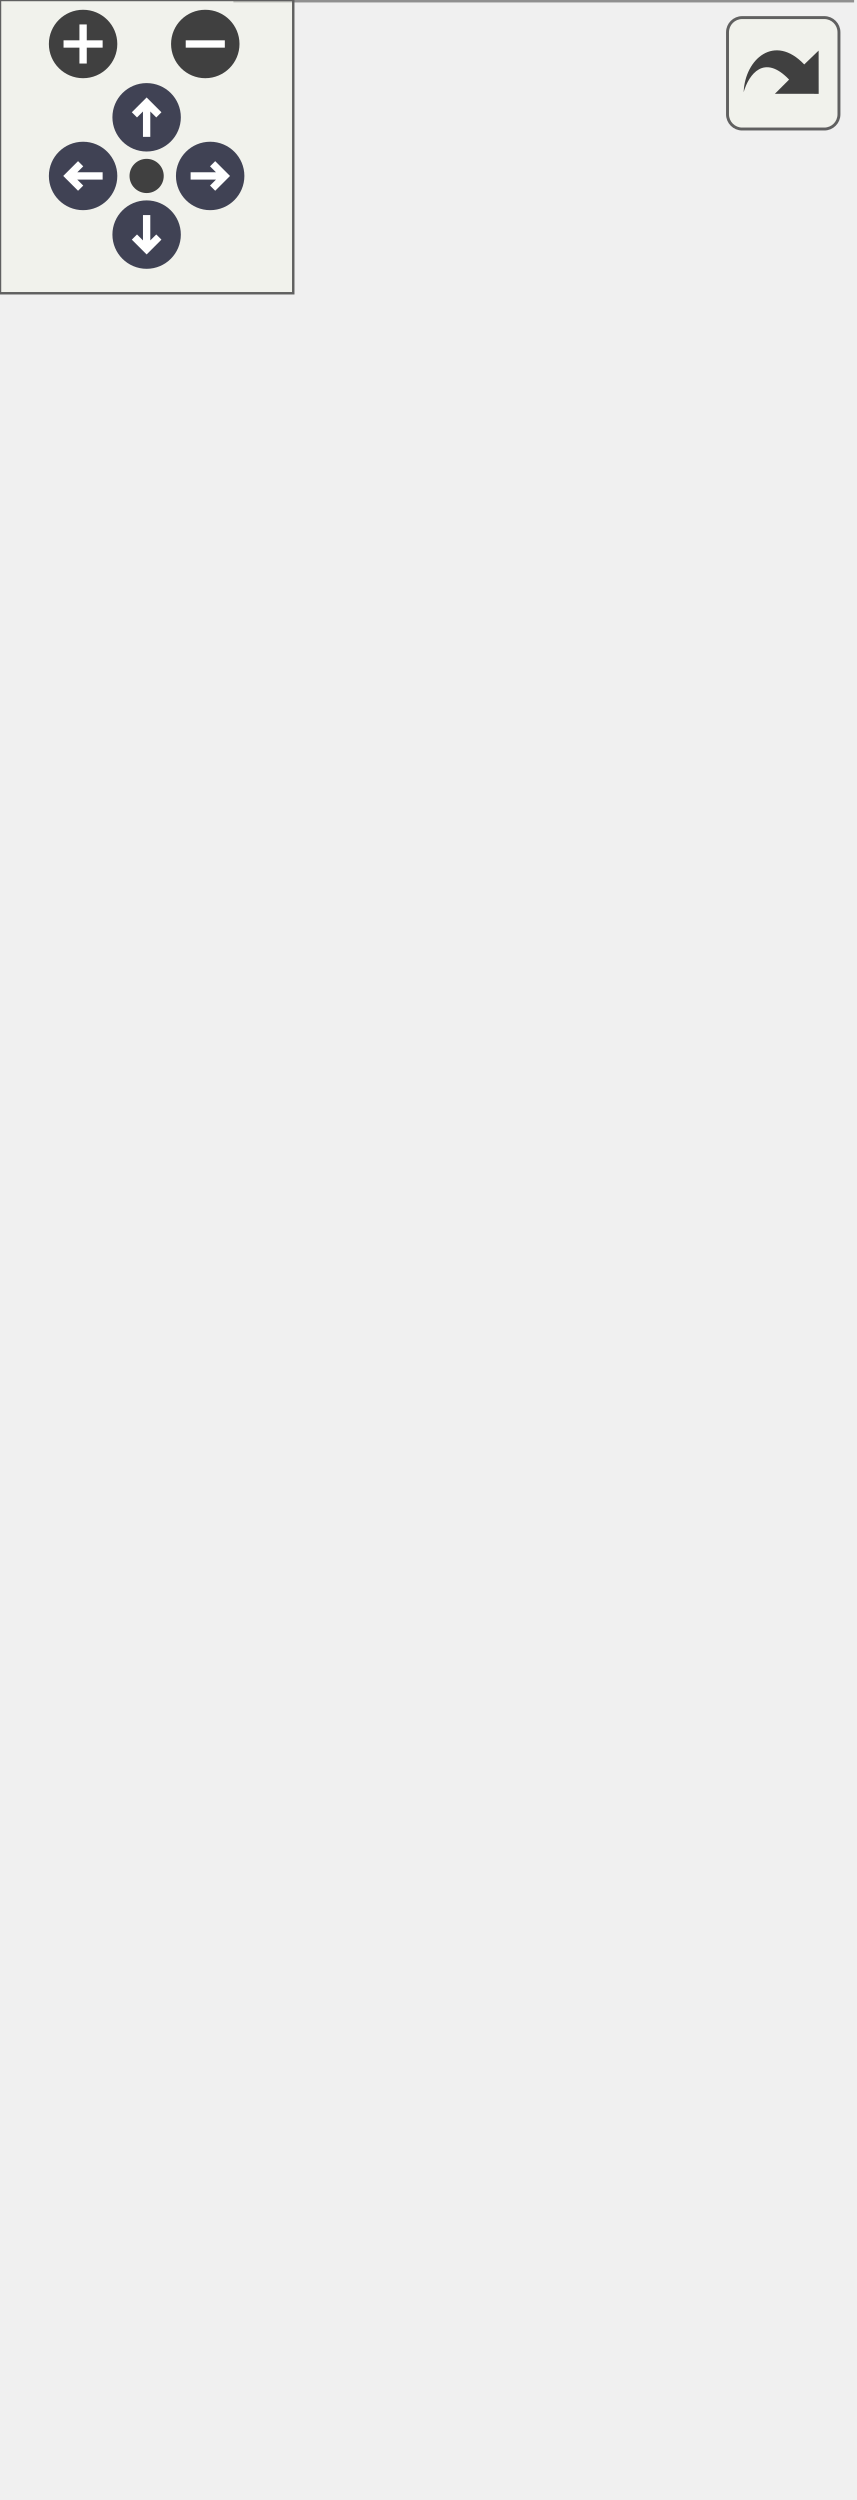
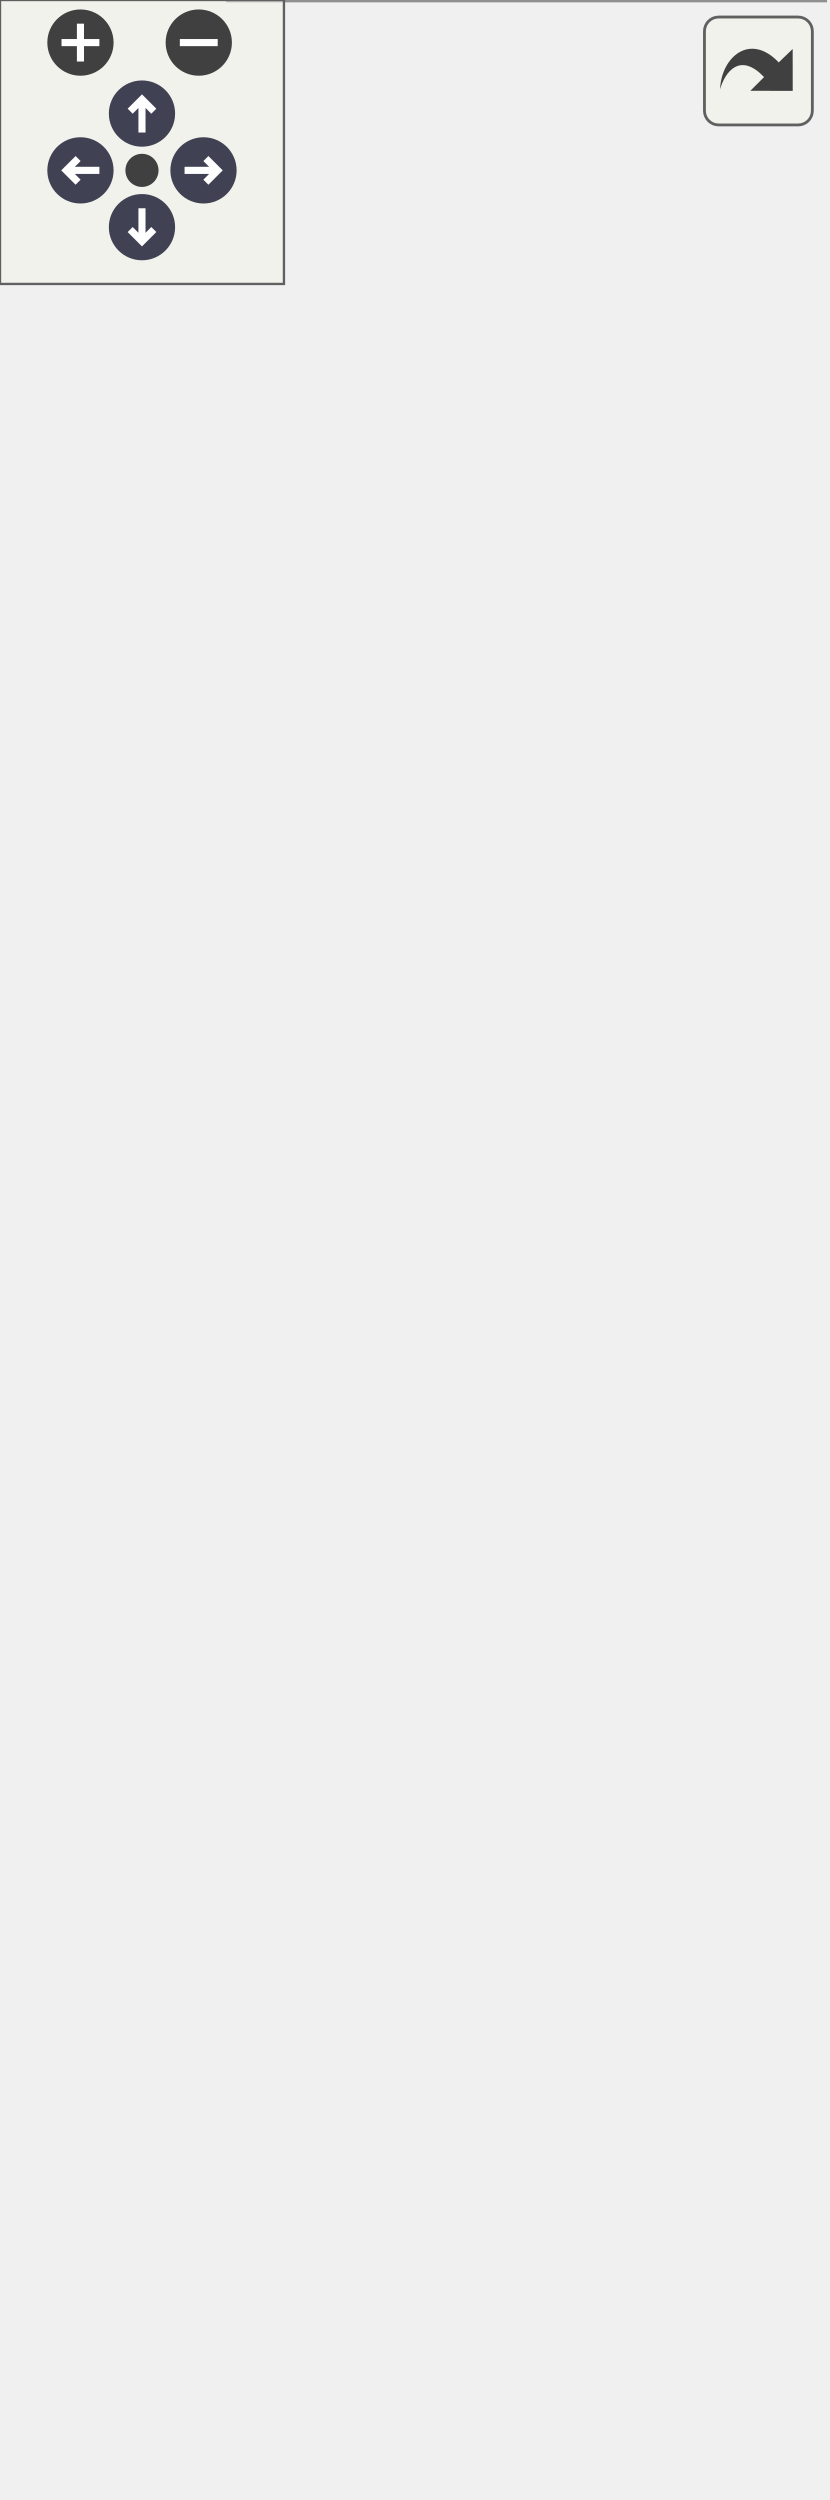
<svg xmlns="http://www.w3.org/2000/svg" xmlns:xlink="http://www.w3.org/1999/xlink" id="main" version="1.1" xml:space="preserve">
  <style type="text/css">
.node, .edge {opacity: 0.7;}
.node.selected, .edge.selected {opacity: 1;}
.edge:hover path { stroke: red; }
.edge:hover polygon { stroke: red; fill: red; }
</style>
  <defs>
    <circle id="rim" cx="0" cy="0" r="7" />
    <circle id="rim2" cx="0" cy="0" r="3.5" />
    <g id="zoomPlus">
      <use xlink:href="#rim" fill="#404040">
        <set attributeName="fill" to="#808080" begin="zoomplus.mouseover" end="zoomplus.mouseout" />
      </use>
      <path d="M-4,0h8M0,-4v8" fill="none" stroke="white" stroke-width="1.5" pointer-events="none" />
    </g>
    <g id="zoomMin">
      <use xlink:href="#rim" fill="#404040">
        <set attributeName="fill" to="#808080" begin="zoomminus.mouseover" end="zoomminus.mouseout" />
      </use>
      <path d="M-4,0h8" fill="none" stroke="white" stroke-width="1.5" pointer-events="none" />
    </g>
    <g id="arrowUp" transform="translate(30 24)">
      <use xlink:href="#rim" />
      <path pointer-events="none" fill="none" stroke="white" stroke-width="1.5" d="M0,-3.0v7 M-2.5,-0.5L0,-3.0L2.5,-0.5" />
    </g>
    <g id="arrowRight" transform="rotate(90) translate(36 -43)">
      <use xlink:href="#rim" />
      <path pointer-events="none" fill="none" stroke="white" stroke-width="1.5" d="M0,-3.0v7 M-2.5,-0.5L0,-3.0L2.5,-0.5" />
    </g>
    <g id="arrowDown" transform="rotate(180) translate(-30 -48)">
      <use xlink:href="#rim" />
      <path pointer-events="none" fill="none" stroke="white" stroke-width="1.5" d="M0,-3.0v7 M-2.5,-0.5L0,-3.0L2.5,-0.5" />
    </g>
    <g id="arrowLeft" transform="rotate(270) translate(-36 17)">
      <use xlink:href="#rim" />
      <path pointer-events="none" fill="none" stroke="white" stroke-width="1.5" d="M0,-3.0v7 M-2.5,-0.5L0,-3.0L2.5,-0.5" />
    </g>
    <g id="resetDef">
      <use xlink:href="#rim2" fill="#404040">
        <set attributeName="fill" to="#808080" begin="reset.mouseover" end="reset.mouseout" />
      </use>
    </g>
  </defs>
  <svg id="graph" class="graph">
    <g id="viewport">
      <g id="Node000001" class="node">
        <g id="a_Node000001">
          <a xlink:title="Extension performing derivation of the mls surface.">
-             <polygon fill="#999999" stroke="none" points="174.25,-347.75 48.25,-347.75 48.25,0 174.25,0 174.25,-347.75" />
-             <text xml:space="preserve" text-anchor="start" x="53.5" y="-334.25" font-family="Helvetica,sans-Serif" font-size="10.00">Ponca::MlsSphereFitDer</text>
-             <text xml:space="preserve" text-anchor="start" x="53.5" y="-321.5" font-family="Helvetica,sans-Serif" font-size="10.00">&lt; DataPoint, _NFilter,</text>
-             <text xml:space="preserve" text-anchor="start" x="78.25" y="-308.75" font-family="Helvetica,sans-Serif" font-size="10.00"> DiffType, T &gt;</text>
+             <polygon fill="#999999" stroke="none" points="174.25,-364.5 48.25,-364.5 48.25,0 174.25,0 174.25,-364.5" />
+             <text xml:space="preserve" text-anchor="start" x="53.5" y="-351" font-family="Helvetica,sans-Serif" font-size="10.00">Ponca::MlsSphereFitDer</text>
+             <text xml:space="preserve" text-anchor="start" x="53.5" y="-338.25" font-family="Helvetica,sans-Serif" font-size="10.00">&lt; DataPoint, _NFilter,</text>
+             <text xml:space="preserve" text-anchor="start" x="78.25" y="-325.5" font-family="Helvetica,sans-Serif" font-size="10.00"> DiffType, T &gt;</text>
+             <text xml:space="preserve" text-anchor="start" x="52.25" y="-308.75" font-family="Helvetica,sans-Serif" font-size="10.00">+</text>
+             <text xml:space="preserve" text-anchor="start" x="64.5" y="-308.75" font-family="Helvetica,sans-Serif" font-size="10.00">m_d2Uc</text>
            <text xml:space="preserve" text-anchor="start" x="52.25" y="-292" font-family="Helvetica,sans-Serif" font-size="10.00">+</text>
-             <text xml:space="preserve" text-anchor="start" x="64.5" y="-292" font-family="Helvetica,sans-Serif" font-size="10.00">m_d2Uc</text>
+             <text xml:space="preserve" text-anchor="start" x="64.5" y="-292" font-family="Helvetica,sans-Serif" font-size="10.00">m_d2Uq</text>
            <text xml:space="preserve" text-anchor="start" x="52.25" y="-275.25" font-family="Helvetica,sans-Serif" font-size="10.00">+</text>
-             <text xml:space="preserve" text-anchor="start" x="64.5" y="-275.25" font-family="Helvetica,sans-Serif" font-size="10.00">m_d2Uq</text>
-             <text xml:space="preserve" text-anchor="start" x="52.25" y="-258.5" font-family="Helvetica,sans-Serif" font-size="10.00">+</text>
-             <text xml:space="preserve" text-anchor="start" x="64.5" y="-258.5" font-family="Helvetica,sans-Serif" font-size="10.00">m_d2Ul</text>
+             <text xml:space="preserve" text-anchor="start" x="64.5" y="-275.25" font-family="Helvetica,sans-Serif" font-size="10.00">m_d2Ul</text>
+             <text xml:space="preserve" text-anchor="start" x="52.25" y="-258.5" font-family="Helvetica,sans-Serif" font-size="10.00">#</text>
+             <text xml:space="preserve" text-anchor="start" x="64.5" y="-258.5" font-family="Helvetica,sans-Serif" font-size="10.00">m_d2SumDotPN</text>
            <text xml:space="preserve" text-anchor="start" x="52.25" y="-241.75" font-family="Helvetica,sans-Serif" font-size="10.00">#</text>
-             <text xml:space="preserve" text-anchor="start" x="64.5" y="-241.75" font-family="Helvetica,sans-Serif" font-size="10.00">m_d2SumDotPN</text>
+             <text xml:space="preserve" text-anchor="start" x="64.5" y="-241.75" font-family="Helvetica,sans-Serif" font-size="10.00">m_d2SumDotPP</text>
            <text xml:space="preserve" text-anchor="start" x="52.25" y="-225" font-family="Helvetica,sans-Serif" font-size="10.00">#</text>
-             <text xml:space="preserve" text-anchor="start" x="64.5" y="-225" font-family="Helvetica,sans-Serif" font-size="10.00">m_d2SumDotPP</text>
+             <text xml:space="preserve" text-anchor="start" x="64.5" y="-225" font-family="Helvetica,sans-Serif" font-size="10.00">m_d2SumW</text>
            <text xml:space="preserve" text-anchor="start" x="52.25" y="-208.25" font-family="Helvetica,sans-Serif" font-size="10.00">#</text>
-             <text xml:space="preserve" text-anchor="start" x="64.5" y="-208.25" font-family="Helvetica,sans-Serif" font-size="10.00">m_d2SumW</text>
+             <text xml:space="preserve" text-anchor="start" x="64.5" y="-208.25" font-family="Helvetica,sans-Serif" font-size="10.00">m_d2SumP</text>
            <text xml:space="preserve" text-anchor="start" x="52.25" y="-191.5" font-family="Helvetica,sans-Serif" font-size="10.00">#</text>
-             <text xml:space="preserve" text-anchor="start" x="64.5" y="-191.5" font-family="Helvetica,sans-Serif" font-size="10.00">m_d2SumP</text>
-             <text xml:space="preserve" text-anchor="start" x="52.25" y="-174.75" font-family="Helvetica,sans-Serif" font-size="10.00">#</text>
-             <text xml:space="preserve" text-anchor="start" x="64.5" y="-174.75" font-family="Helvetica,sans-Serif" font-size="10.00">m_d2SumN</text>
+             <text xml:space="preserve" text-anchor="start" x="64.5" y="-191.5" font-family="Helvetica,sans-Serif" font-size="10.00">m_d2SumN</text>
+             <text xml:space="preserve" text-anchor="start" x="52.25" y="-174.75" font-family="Helvetica,sans-Serif" font-size="10.00">+</text>
+             <text xml:space="preserve" text-anchor="start" x="64.5" y="-174.75" font-family="Helvetica,sans-Serif" font-size="10.00">mlsSphereFitDer()</text>
            <text xml:space="preserve" text-anchor="start" x="52.25" y="-158" font-family="Helvetica,sans-Serif" font-size="10.00">+</text>
            <text xml:space="preserve" text-anchor="start" x="64.5" y="-158" font-family="Helvetica,sans-Serif" font-size="10.00">mlsSphereFitDer()</text>
            <text xml:space="preserve" text-anchor="start" x="52.25" y="-141.25" font-family="Helvetica,sans-Serif" font-size="10.00">+</text>
-             <text xml:space="preserve" text-anchor="start" x="64.5" y="-141.25" font-family="Helvetica,sans-Serif" font-size="10.00">mlsSphereFitDer()</text>
+             <text xml:space="preserve" text-anchor="start" x="64.5" y="-141.25" font-family="Helvetica,sans-Serif" font-size="10.00">implicitPrimitiveDer()</text>
            <text xml:space="preserve" text-anchor="start" x="52.25" y="-124.5" font-family="Helvetica,sans-Serif" font-size="10.00">+</text>
            <text xml:space="preserve" text-anchor="start" x="64.5" y="-124.5" font-family="Helvetica,sans-Serif" font-size="10.00">implicitPrimitiveDer()</text>
            <text xml:space="preserve" text-anchor="start" x="52.25" y="-107.75" font-family="Helvetica,sans-Serif" font-size="10.00">+</text>
-             <text xml:space="preserve" text-anchor="start" x="64.5" y="-107.75" font-family="Helvetica,sans-Serif" font-size="10.00">implicitPrimitiveDer()</text>
+             <text xml:space="preserve" text-anchor="start" x="64.5" y="-107.75" font-family="Helvetica,sans-Serif" font-size="10.00">init()</text>
            <text xml:space="preserve" text-anchor="start" x="52.25" y="-91" font-family="Helvetica,sans-Serif" font-size="10.00">+</text>
-             <text xml:space="preserve" text-anchor="start" x="64.5" y="-91" font-family="Helvetica,sans-Serif" font-size="10.00">init()</text>
+             <text xml:space="preserve" text-anchor="start" x="64.5" y="-91" font-family="Helvetica,sans-Serif" font-size="10.00">addLocalNeighbor()</text>
            <text xml:space="preserve" text-anchor="start" x="52.25" y="-74.25" font-family="Helvetica,sans-Serif" font-size="10.00">+</text>
-             <text xml:space="preserve" text-anchor="start" x="64.5" y="-74.25" font-family="Helvetica,sans-Serif" font-size="10.00">addLocalNeighbor()</text>
+             <text xml:space="preserve" text-anchor="start" x="64.5" y="-74.25" font-family="Helvetica,sans-Serif" font-size="10.00">finalize()</text>
            <text xml:space="preserve" text-anchor="start" x="52.25" y="-57.5" font-family="Helvetica,sans-Serif" font-size="10.00">+</text>
-             <text xml:space="preserve" text-anchor="start" x="64.5" y="-57.5" font-family="Helvetica,sans-Serif" font-size="10.00">finalize()</text>
+             <text xml:space="preserve" text-anchor="start" x="64.5" y="-57.5" font-family="Helvetica,sans-Serif" font-size="10.00">dPotential()</text>
            <text xml:space="preserve" text-anchor="start" x="52.25" y="-40.75" font-family="Helvetica,sans-Serif" font-size="10.00">+</text>
-             <text xml:space="preserve" text-anchor="start" x="64.5" y="-40.75" font-family="Helvetica,sans-Serif" font-size="10.00">dPotential()</text>
+             <text xml:space="preserve" text-anchor="start" x="64.5" y="-40.75" font-family="Helvetica,sans-Serif" font-size="10.00">primitiveGradient()</text>
            <text xml:space="preserve" text-anchor="start" x="52.25" y="-24" font-family="Helvetica,sans-Serif" font-size="10.00">+</text>
            <text xml:space="preserve" text-anchor="start" x="64.5" y="-24" font-family="Helvetica,sans-Serif" font-size="10.00">primitiveGradient()</text>
            <text xml:space="preserve" text-anchor="start" x="52.25" y="-7.25" font-family="Helvetica,sans-Serif" font-size="10.00">+</text>
            <text xml:space="preserve" text-anchor="start" x="64.5" y="-7.25" font-family="Helvetica,sans-Serif" font-size="10.00">dNormal()</text>
-             <polygon fill="#666666" stroke="#666666" points="48.25,-303.5 48.25,-303.5 174.25,-303.5 174.25,-303.5 48.25,-303.5" />
-             <polygon fill="#666666" stroke="#666666" points="48.25,-169.5 48.25,-169.5 62.5,-169.5 62.5,-169.5 48.25,-169.5" />
-             <polygon fill="#666666" stroke="#666666" points="62.5,-169.5 62.5,-169.5 174.25,-169.5 174.25,-169.5 62.5,-169.5" />
-             <polygon fill="none" stroke="#666666" points="48.25,0 48.25,-347.75 174.25,-347.75 174.25,0 48.25,0" />
+             <polygon fill="#666666" stroke="#666666" points="48.25,-320.25 48.25,-320.25 174.25,-320.25 174.25,-320.25 48.25,-320.25" />
+             <polygon fill="#666666" stroke="#666666" points="48.25,-186.25 48.25,-186.25 62.5,-186.25 62.5,-186.25 48.25,-186.25" />
+             <polygon fill="#666666" stroke="#666666" points="62.5,-186.25 62.5,-186.25 174.25,-186.25 174.25,-186.25 62.5,-186.25" />
+             <polygon fill="none" stroke="#666666" points="48.25,0 48.25,-364.5 174.25,-364.5 174.25,0 48.25,0" />
          </a>
        </g>
      </g>
      <g id="Node000002" class="node">
        <g id="a_Node000002">
          <a xlink:title=" ">
-             <polygon fill="white" stroke="none" points="132.5,-450.75 0,-450.75 0,-383.75 132.5,-383.75 132.5,-450.75" />
-             <text xml:space="preserve" text-anchor="start" x="4" y="-437.25" font-family="Helvetica,sans-Serif" font-size="10.00">Concept::FittingExtension</text>
-             <text xml:space="preserve" text-anchor="start" x="46.38" y="-424.5" font-family="Helvetica,sans-Serif" font-size="10.00">Concept</text>
+             <polygon fill="white" stroke="none" points="132.5,-467.5 0,-467.5 0,-400.5 132.5,-400.5 132.5,-467.5" />
+             <text xml:space="preserve" text-anchor="start" x="4" y="-454" font-family="Helvetica,sans-Serif" font-size="10.00">Concept::FittingExtension</text>
+             <text xml:space="preserve" text-anchor="start" x="46.38" y="-441.25" font-family="Helvetica,sans-Serif" font-size="10.00">Concept</text>
+             <text xml:space="preserve" text-anchor="start" x="64.75" y="-424.5" font-family="Helvetica,sans-Serif" font-size="10.00"> </text>
            <text xml:space="preserve" text-anchor="start" x="64.75" y="-407.75" font-family="Helvetica,sans-Serif" font-size="10.00"> </text>
-             <text xml:space="preserve" text-anchor="start" x="64.75" y="-391" font-family="Helvetica,sans-Serif" font-size="10.00"> </text>
+             <polygon fill="#bfbfbf" stroke="#bfbfbf" points="0,-436 0,-436 132.5,-436 132.5,-436 0,-436" />
            <polygon fill="#bfbfbf" stroke="#bfbfbf" points="0,-419.25 0,-419.25 132.5,-419.25 132.5,-419.25 0,-419.25" />
-             <polygon fill="#bfbfbf" stroke="#bfbfbf" points="0,-402.5 0,-402.5 132.5,-402.5 132.5,-402.5 0,-402.5" />
-             <polygon fill="none" stroke="#bfbfbf" points="0,-383.75 0,-450.75 132.5,-450.75 132.5,-383.75 0,-383.75" />
+             <polygon fill="none" stroke="#bfbfbf" points="0,-400.5 0,-467.5 132.5,-467.5 132.5,-400.5 0,-400.5" />
          </a>
        </g>
      </g>
      <g id="edge1_Node000001_Node000002" class="edge">
        <g id="a_edge1_Node000001_Node000002">
          <a xlink:title=" ">
-             <path fill="none" stroke="#63b8ff" d="M74.37,-372.69C75.83,-364.88 77.42,-356.32 79.11,-347.29" />
-             <polygon fill="none" stroke="#63b8ff" points="70.94,-371.99 72.55,-382.46 77.82,-373.27 70.94,-371.99" />
+             <path fill="none" stroke="#63b8ff" d="M74.09,-389.47C75.49,-381.73 77.01,-373.26 78.63,-364.31" />
+             <polygon fill="none" stroke="#63b8ff" points="70.68,-388.65 72.36,-399.12 77.57,-389.9 70.68,-388.65" />
          </a>
        </g>
      </g>
      <g id="Node000003" class="node">
        <g id="a_Node000003">
          <a xlink:title=" ">
-             <polygon fill="white" stroke="none" points="164.25,-444.38 150.25,-444.38 150.25,-390.12 164.25,-390.12 164.25,-444.38" />
-             <text xml:space="preserve" text-anchor="start" x="154.25" y="-430.88" font-family="Helvetica,sans-Serif" font-size="10.00">T</text>
+             <polygon fill="white" stroke="none" points="164.25,-461.12 150.25,-461.12 150.25,-406.88 164.25,-406.88 164.25,-461.12" />
+             <text xml:space="preserve" text-anchor="start" x="154.25" y="-447.62" font-family="Helvetica,sans-Serif" font-size="10.00">T</text>
+             <text xml:space="preserve" text-anchor="start" x="155.75" y="-430.88" font-family="Helvetica,sans-Serif" font-size="10.00"> </text>
            <text xml:space="preserve" text-anchor="start" x="155.75" y="-414.12" font-family="Helvetica,sans-Serif" font-size="10.00"> </text>
-             <text xml:space="preserve" text-anchor="start" x="155.75" y="-397.38" font-family="Helvetica,sans-Serif" font-size="10.00"> </text>
+             <polygon fill="#bfbfbf" stroke="#bfbfbf" points="150.25,-442.38 150.25,-442.38 164.25,-442.38 164.25,-442.38 150.25,-442.38" />
            <polygon fill="#bfbfbf" stroke="#bfbfbf" points="150.25,-425.62 150.25,-425.62 164.25,-425.62 164.25,-425.62 150.25,-425.62" />
-             <polygon fill="#bfbfbf" stroke="#bfbfbf" points="150.25,-408.88 150.25,-408.88 164.25,-408.88 164.25,-408.88 150.25,-408.88" />
-             <polygon fill="none" stroke="#bfbfbf" points="150.25,-390.12 150.25,-444.38 164.25,-444.38 164.25,-390.12 150.25,-390.12" />
+             <polygon fill="none" stroke="#bfbfbf" points="150.25,-406.88 150.25,-461.12 164.25,-461.12 164.25,-406.88 150.25,-406.88" />
          </a>
        </g>
      </g>
      <g id="edge2_Node000001_Node000003" class="edge">
        <g id="a_edge2_Node000001_Node000003">
          <a xlink:title=" ">
-             <path fill="none" stroke="#63b8ff" d="M150.2,-379.28C148.41,-369.89 146.37,-359.17 144.18,-347.66" />
-             <polygon fill="none" stroke="#63b8ff" points="146.73,-379.76 152.04,-388.93 153.61,-378.45 146.73,-379.76" />
+             <path fill="none" stroke="#63b8ff" d="M150.45,-396.09C148.72,-386.71 146.75,-375.98 144.62,-364.44" />
+             <polygon fill="none" stroke="#63b8ff" points="146.97,-396.52 152.23,-405.72 153.86,-395.26 146.97,-396.52" />
          </a>
        </g>
      </g>
    </g>
  </svg>
  <g id="navigator" transform="translate(0 0)" fill="#404254">
    <rect fill="#f2f5e9" fill-opacity="0.5" stroke="#606060" stroke-width=".5" x="0" y="0" width="60" height="60" />
    <use id="zoomplus" xlink:href="#zoomPlus" x="17" y="9" />
    <use id="zoomminus" xlink:href="#zoomMin" x="42" y="9" />
    <use id="reset" xlink:href="#resetDef" x="30" y="36" />
    <use id="arrowup" xlink:href="#arrowUp" x="0" y="0" />
    <use id="arrowright" xlink:href="#arrowRight" x="0" y="0" />
    <use id="arrowdown" xlink:href="#arrowDown" x="0" y="0" />
    <use id="arrowleft" xlink:href="#arrowLeft" x="0" y="0" />
  </g>
  <svg viewBox="0 0 15 15" width="100%" height="30px" preserveAspectRatio="xMaxYMin meet">
    <g id="arrow_out" transform="scale(0.3 0.3)">
      <a xlink:href="classPonca_1_1MlsSphereFitDer__inherit__graph_org.svg" target="_base">
        <rect id="button" ry="5" rx="5" y="6" x="6" height="38" width="38" fill="#f2f5e9" fill-opacity="0.5" stroke="#606060" stroke-width="1.0" />
        <path id="arrow" d="M 11.5,31.437 C 11.94,20.098 22.043,11.323 32.159,21.979 L 37.069,17.246 C 37.069,17.246 37.088,32 37.088,32 L 22.16,31.978 C 22.16,31.978 26.998,27.14 26.998,27.14 C 18.529,18.264 13.292,25.23 11.5,31.437 z" style="fill:#404040;" />
      </a>
    </g>
  </svg>
  <style type="text/css">

[data-mouse-over-selected='false'] { opacity: 0.7; }
[data-mouse-over-selected='true']  { opacity: 1.0; }

</style>
</svg>
